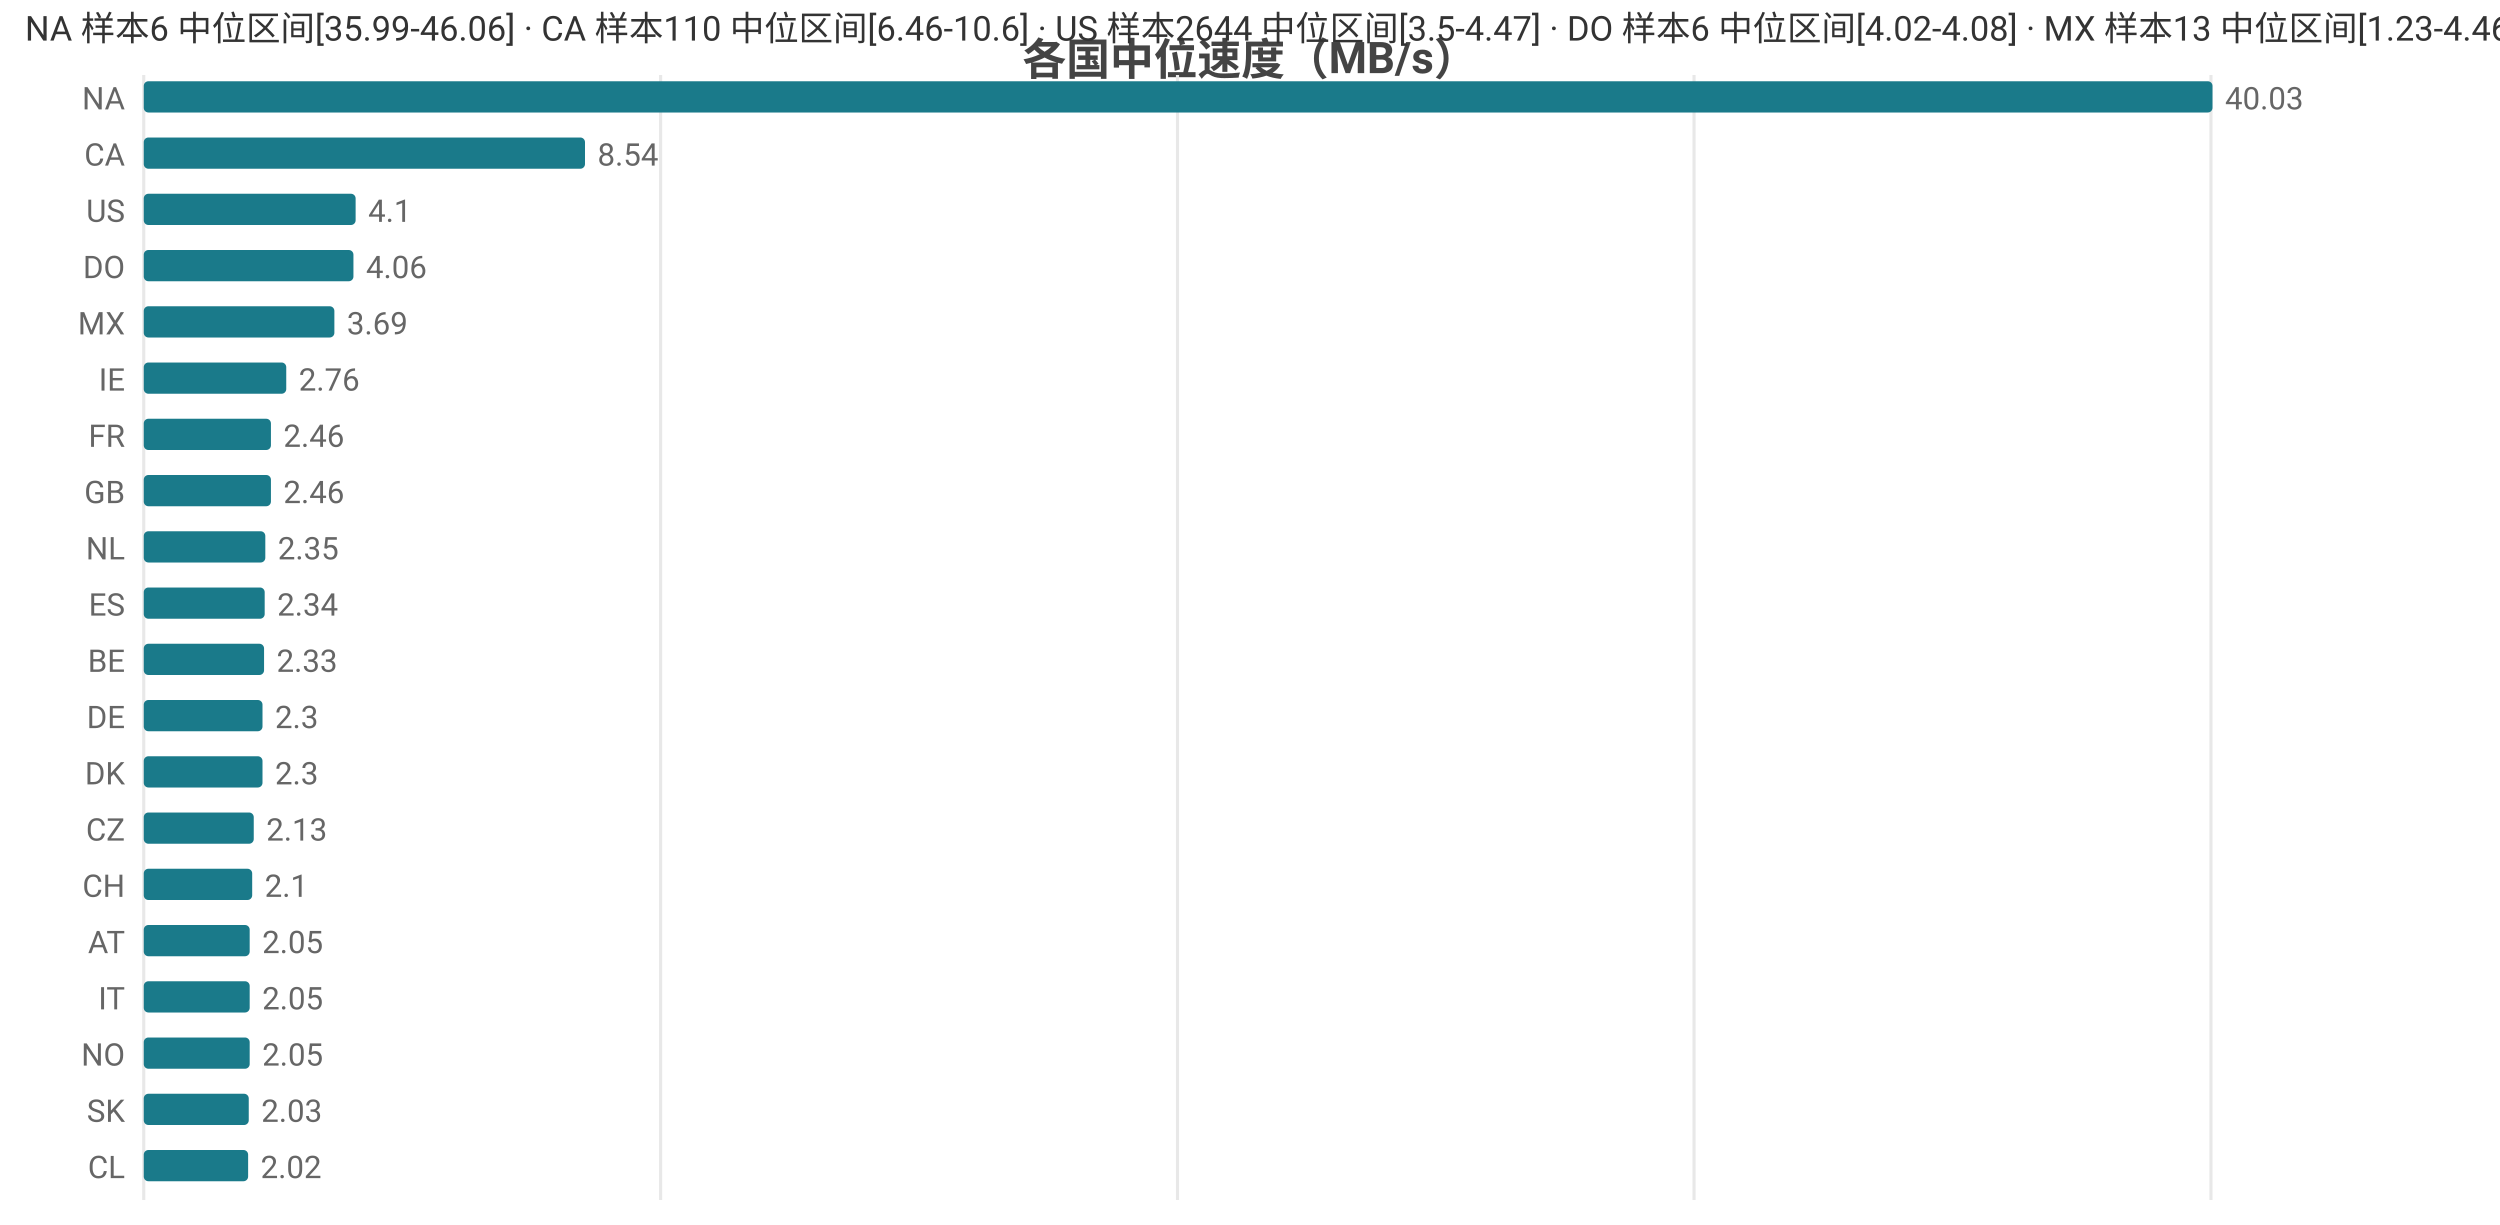
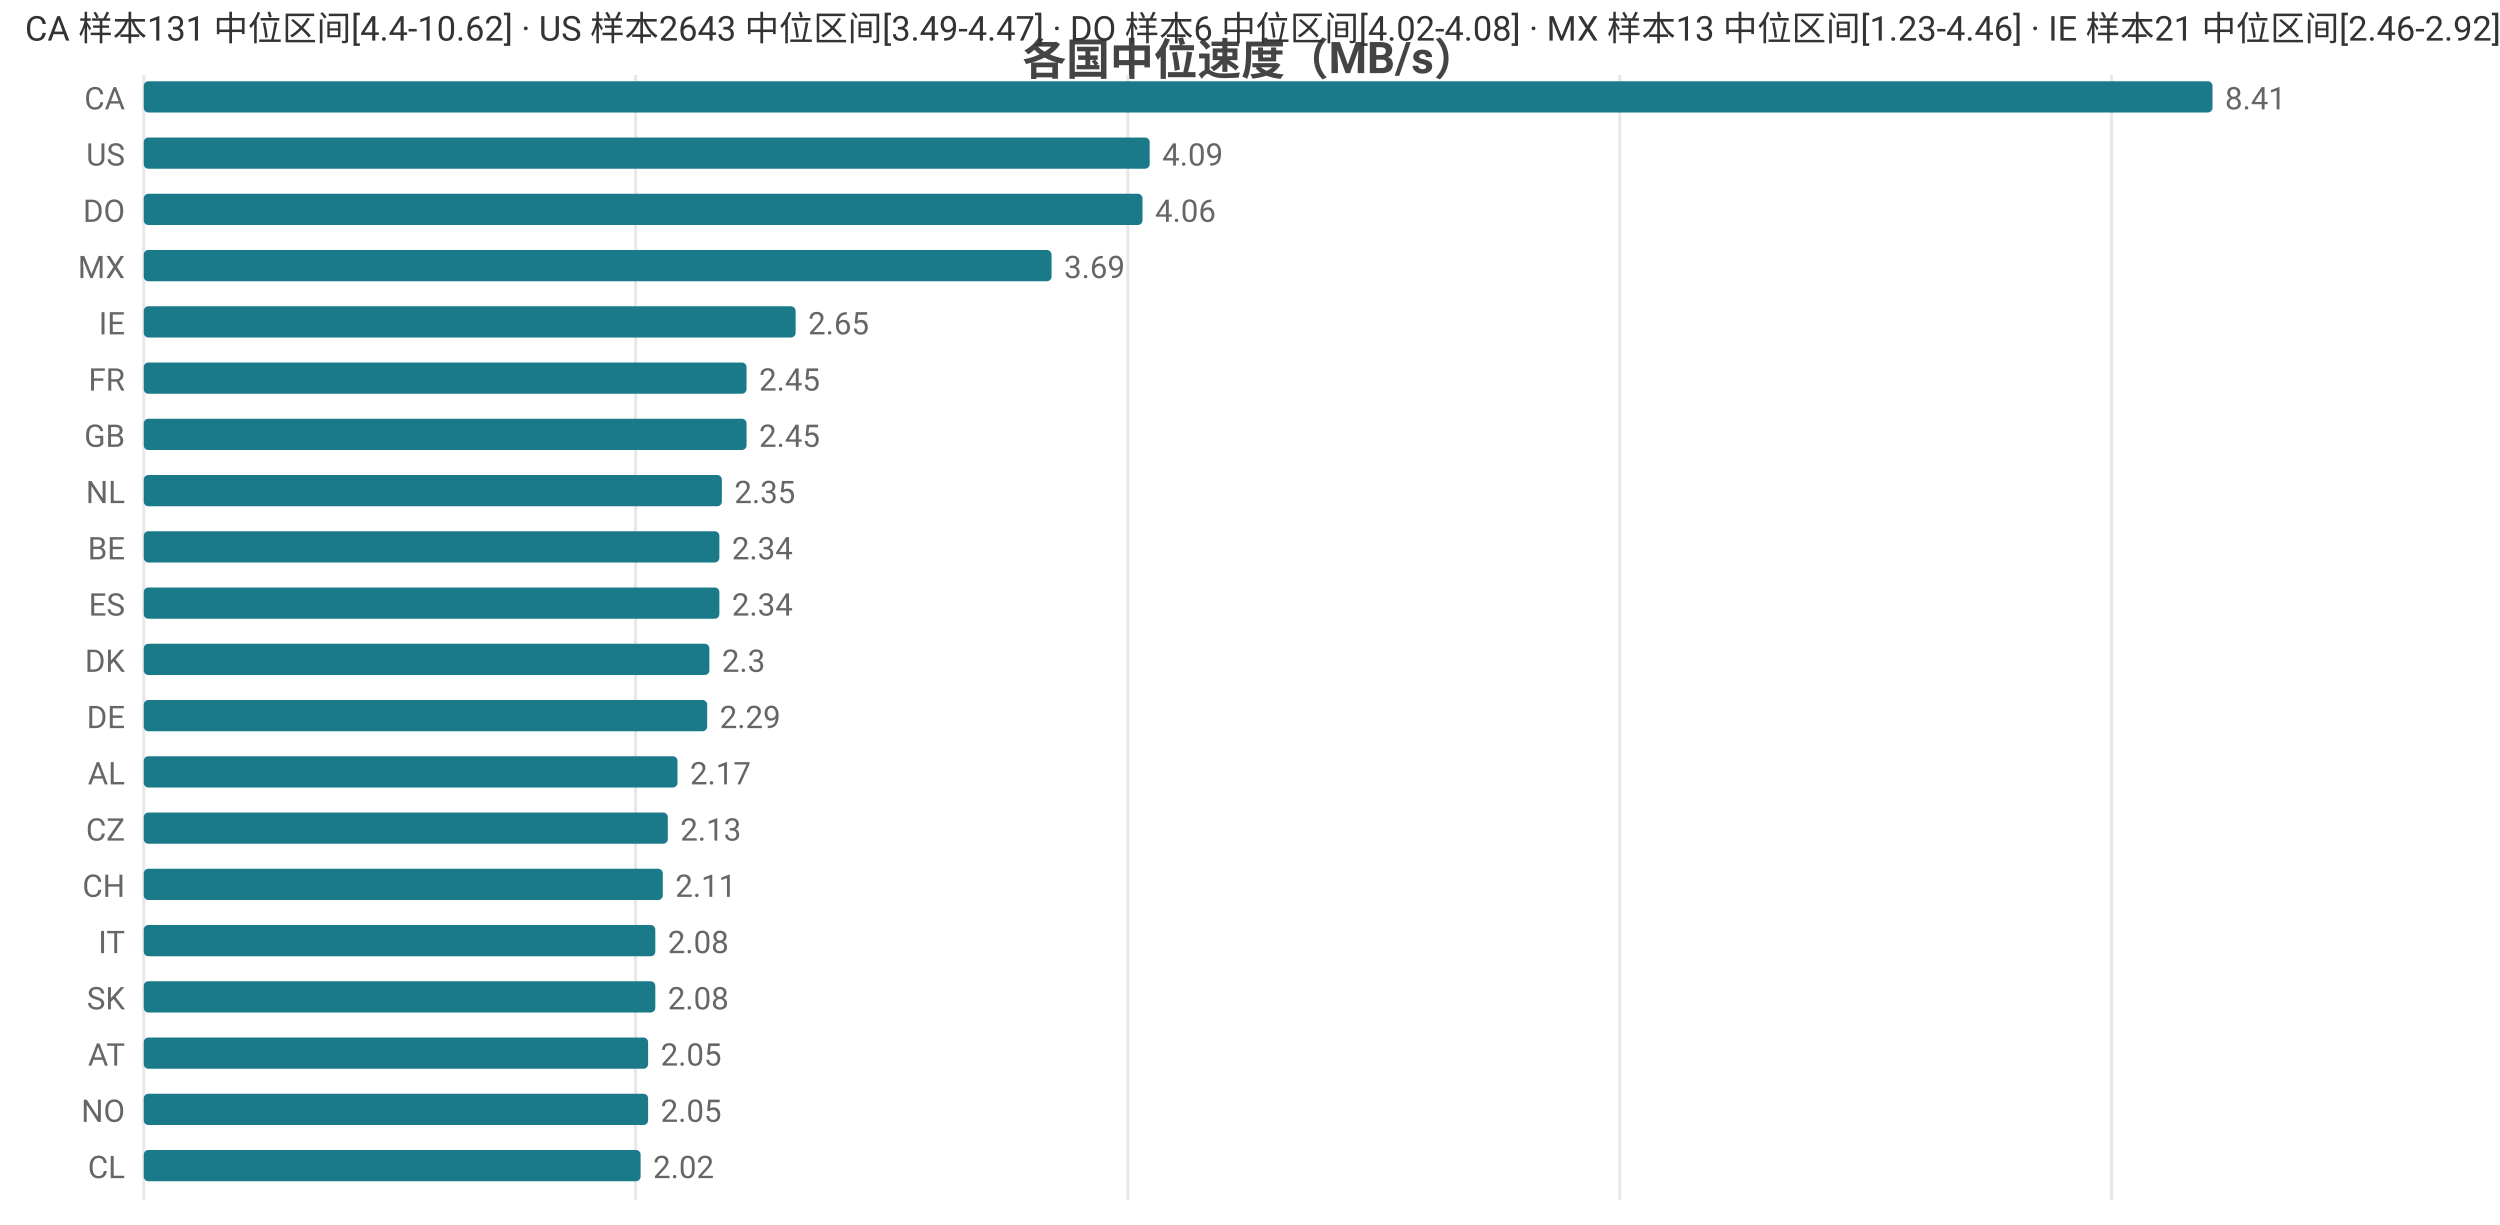
<svg xmlns="http://www.w3.org/2000/svg" width="800" height="392" viewBox="0 0 800 392">
  <rect width="800" height="392" fill="#ffffff" />
  <style>text{font-family:system-ui,-apple-system,'Segoe UI',Roboto,'PingFang SC','Microsoft YaHei','Noto Sans CJK SC',sans-serif}.g{stroke:#e8e8e8;stroke-width:1}.a{stroke:#999;stroke-width:1}.t{font-size:10px;fill:#666}.m{font-size:10px;text-anchor:middle;fill:#666}.e{font-size:10px;text-anchor:end;fill:#666}.l{font-size:11px;fill:#333}.tt{font-size:14px;font-weight:600;text-anchor:middle;fill:#444}.em{font-size:13px;text-anchor:middle;fill:#999}</style>
  <text class="tt" x="400.0" y="24">各国中位速度（MB/s）</text>
  <line class="g" x1="46" y1="24" x2="46" y2="384" />
-   <line class="g" x1="211.4" y1="24" x2="211.4" y2="384" />
-   <line class="g" x1="376.8" y1="24" x2="376.8" y2="384" />
-   <line class="g" x1="542.1" y1="24" x2="542.1" y2="384" />
-   <line class="g" x1="707.5" y1="24" x2="707.5" y2="384" />
-   <text class="e" x="40" y="35">NA</text>
+   <line class="g" x1="203.4" y1="24" x2="203.4" y2="384" />
+   <line class="g" x1="360.9" y1="24" x2="360.9" y2="384" />
+   <line class="g" x1="518.3" y1="24" x2="518.3" y2="384" />
+   <line class="g" x1="675.7" y1="24" x2="675.7" y2="384" />
+   <text class="e" x="40" y="35">CA</text>
  <rect x="46" y="26" width="662" height="10" fill="#1a7a8a" rx="1.5" />
-   <text class="t" x="712" y="35">40.03</text>
-   <text class="e" x="40" y="53">CA</text>
-   <rect x="46" y="44" width="141.2" height="10" fill="#1a7a8a" rx="1.5" />
-   <text class="t" x="191.2" y="53">8.54</text>
-   <text class="e" x="40" y="71">US</text>
-   <rect x="46" y="62" width="67.8" height="10" fill="#1a7a8a" rx="1.5" />
-   <text class="t" x="117.8" y="71">4.1</text>
-   <text class="e" x="40" y="89">DO</text>
-   <rect x="46" y="80" width="67.1" height="10" fill="#1a7a8a" rx="1.5" />
-   <text class="t" x="117.1" y="89">4.06</text>
-   <text class="e" x="40" y="107">MX</text>
-   <rect x="46" y="98" width="61.0" height="10" fill="#1a7a8a" rx="1.5" />
-   <text class="t" x="111.0" y="107">3.69</text>
-   <text class="e" x="40" y="125">IE</text>
-   <rect x="46" y="116" width="45.6" height="10" fill="#1a7a8a" rx="1.5" />
-   <text class="t" x="95.6" y="125">2.76</text>
-   <text class="e" x="40" y="143">FR</text>
-   <rect x="46" y="134" width="40.7" height="10" fill="#1a7a8a" rx="1.5" />
-   <text class="t" x="90.7" y="143">2.46</text>
-   <text class="e" x="40" y="161">GB</text>
-   <rect x="46" y="152" width="40.7" height="10" fill="#1a7a8a" rx="1.5" />
-   <text class="t" x="90.7" y="161">2.46</text>
-   <text class="e" x="40" y="179">NL</text>
-   <rect x="46" y="170" width="38.9" height="10" fill="#1a7a8a" rx="1.5" />
-   <text class="t" x="88.9" y="179">2.35</text>
+   <text class="t" x="712" y="35">8.41</text>
+   <text class="e" x="40" y="53">US</text>
+   <rect x="46" y="44" width="321.9" height="10" fill="#1a7a8a" rx="1.5" />
+   <text class="t" x="371.9" y="53">4.09</text>
+   <text class="e" x="40" y="71">DO</text>
+   <rect x="46" y="62" width="319.6" height="10" fill="#1a7a8a" rx="1.5" />
+   <text class="t" x="369.6" y="71">4.06</text>
+   <text class="e" x="40" y="89">MX</text>
+   <rect x="46" y="80" width="290.5" height="10" fill="#1a7a8a" rx="1.5" />
+   <text class="t" x="340.5" y="89">3.69</text>
+   <text class="e" x="40" y="107">IE</text>
+   <rect x="46" y="98" width="208.6" height="10" fill="#1a7a8a" rx="1.5" />
+   <text class="t" x="258.6" y="107">2.65</text>
+   <text class="e" x="40" y="125">FR</text>
+   <rect x="46" y="116" width="192.9" height="10" fill="#1a7a8a" rx="1.5" />
+   <text class="t" x="242.9" y="125">2.45</text>
+   <text class="e" x="40" y="143">GB</text>
+   <rect x="46" y="134" width="192.9" height="10" fill="#1a7a8a" rx="1.5" />
+   <text class="t" x="242.9" y="143">2.45</text>
+   <text class="e" x="40" y="161">NL</text>
+   <rect x="46" y="152" width="185.0" height="10" fill="#1a7a8a" rx="1.5" />
+   <text class="t" x="235.0" y="161">2.35</text>
+   <text class="e" x="40" y="179">BE</text>
+   <rect x="46" y="170" width="184.2" height="10" fill="#1a7a8a" rx="1.5" />
+   <text class="t" x="234.2" y="179">2.34</text>
  <text class="e" x="40" y="197">ES</text>
-   <rect x="46" y="188" width="38.7" height="10" fill="#1a7a8a" rx="1.5" />
-   <text class="t" x="88.7" y="197">2.34</text>
-   <text class="e" x="40" y="215">BE</text>
-   <rect x="46" y="206" width="38.5" height="10" fill="#1a7a8a" rx="1.5" />
-   <text class="t" x="88.5" y="215">2.33</text>
+   <rect x="46" y="188" width="184.2" height="10" fill="#1a7a8a" rx="1.5" />
+   <text class="t" x="234.2" y="197">2.34</text>
+   <text class="e" x="40" y="215">DK</text>
+   <rect x="46" y="206" width="181.0" height="10" fill="#1a7a8a" rx="1.5" />
+   <text class="t" x="231.0" y="215">2.3</text>
  <text class="e" x="40" y="233">DE</text>
-   <rect x="46" y="224" width="38.0" height="10" fill="#1a7a8a" rx="1.5" />
-   <text class="t" x="88.0" y="233">2.3</text>
-   <text class="e" x="40" y="251">DK</text>
-   <rect x="46" y="242" width="38.0" height="10" fill="#1a7a8a" rx="1.5" />
-   <text class="t" x="88.0" y="251">2.3</text>
+   <rect x="46" y="224" width="180.3" height="10" fill="#1a7a8a" rx="1.5" />
+   <text class="t" x="230.3" y="233">2.29</text>
+   <text class="e" x="40" y="251">AL</text>
+   <rect x="46" y="242" width="170.8" height="10" fill="#1a7a8a" rx="1.5" />
+   <text class="t" x="220.8" y="251">2.17</text>
  <text class="e" x="40" y="269">CZ</text>
-   <rect x="46" y="260" width="35.2" height="10" fill="#1a7a8a" rx="1.5" />
-   <text class="t" x="85.2" y="269">2.13</text>
+   <rect x="46" y="260" width="167.7" height="10" fill="#1a7a8a" rx="1.5" />
+   <text class="t" x="217.7" y="269">2.13</text>
  <text class="e" x="40" y="287">CH</text>
-   <rect x="46" y="278" width="34.7" height="10" fill="#1a7a8a" rx="1.5" />
-   <text class="t" x="84.7" y="287">2.1</text>
-   <text class="e" x="40" y="305">AT</text>
-   <rect x="46" y="296" width="33.9" height="10" fill="#1a7a8a" rx="1.5" />
-   <text class="t" x="83.9" y="305">2.05</text>
-   <text class="e" x="40" y="323">IT</text>
-   <rect x="46" y="314" width="33.9" height="10" fill="#1a7a8a" rx="1.5" />
-   <text class="t" x="83.9" y="323">2.05</text>
-   <text class="e" x="40" y="341">NO</text>
-   <rect x="46" y="332" width="33.9" height="10" fill="#1a7a8a" rx="1.5" />
-   <text class="t" x="83.9" y="341">2.05</text>
-   <text class="e" x="40" y="359">SK</text>
-   <rect x="46" y="350" width="33.6" height="10" fill="#1a7a8a" rx="1.5" />
-   <text class="t" x="83.6" y="359">2.03</text>
+   <rect x="46" y="278" width="166.1" height="10" fill="#1a7a8a" rx="1.5" />
+   <text class="t" x="216.1" y="287">2.11</text>
+   <text class="e" x="40" y="305">IT</text>
+   <rect x="46" y="296" width="163.7" height="10" fill="#1a7a8a" rx="1.5" />
+   <text class="t" x="213.7" y="305">2.08</text>
+   <text class="e" x="40" y="323">SK</text>
+   <rect x="46" y="314" width="163.7" height="10" fill="#1a7a8a" rx="1.5" />
+   <text class="t" x="213.7" y="323">2.08</text>
+   <text class="e" x="40" y="341">AT</text>
+   <rect x="46" y="332" width="161.4" height="10" fill="#1a7a8a" rx="1.5" />
+   <text class="t" x="211.4" y="341">2.05</text>
+   <text class="e" x="40" y="359">NO</text>
+   <rect x="46" y="350" width="161.4" height="10" fill="#1a7a8a" rx="1.5" />
+   <text class="t" x="211.4" y="359">2.05</text>
  <text class="e" x="40" y="377">CL</text>
-   <rect x="46" y="368" width="33.4" height="10" fill="#1a7a8a" rx="1.5" />
-   <text class="t" x="83.4" y="377">2.02</text>
-   <text class="l" x="8" y="13">NA 样本6 中位区间[35.99-46.06] · CA 样本110 中位区间[6.46-10.6] · US 样本2644 中位区间[3.5-4.47] · DO 样本6 中位区间[4.02-4.08] · MX 样本13 中位区间[1.23-4.46]</text>
+   <rect x="46" y="368" width="159.0" height="10" fill="#1a7a8a" rx="1.5" />
+   <text class="t" x="209.0" y="377">2.02</text>
+   <text class="l" x="8" y="13">CA 样本131 中位区间[4.4-10.62] · US 样本2643 中位区间[3.49-4.47] · DO 样本6 中位区间[4.02-4.08] · MX 样本13 中位区间[1.23-4.46] · IE 样本21 中位区间[2.46-2.92]</text>
</svg>
